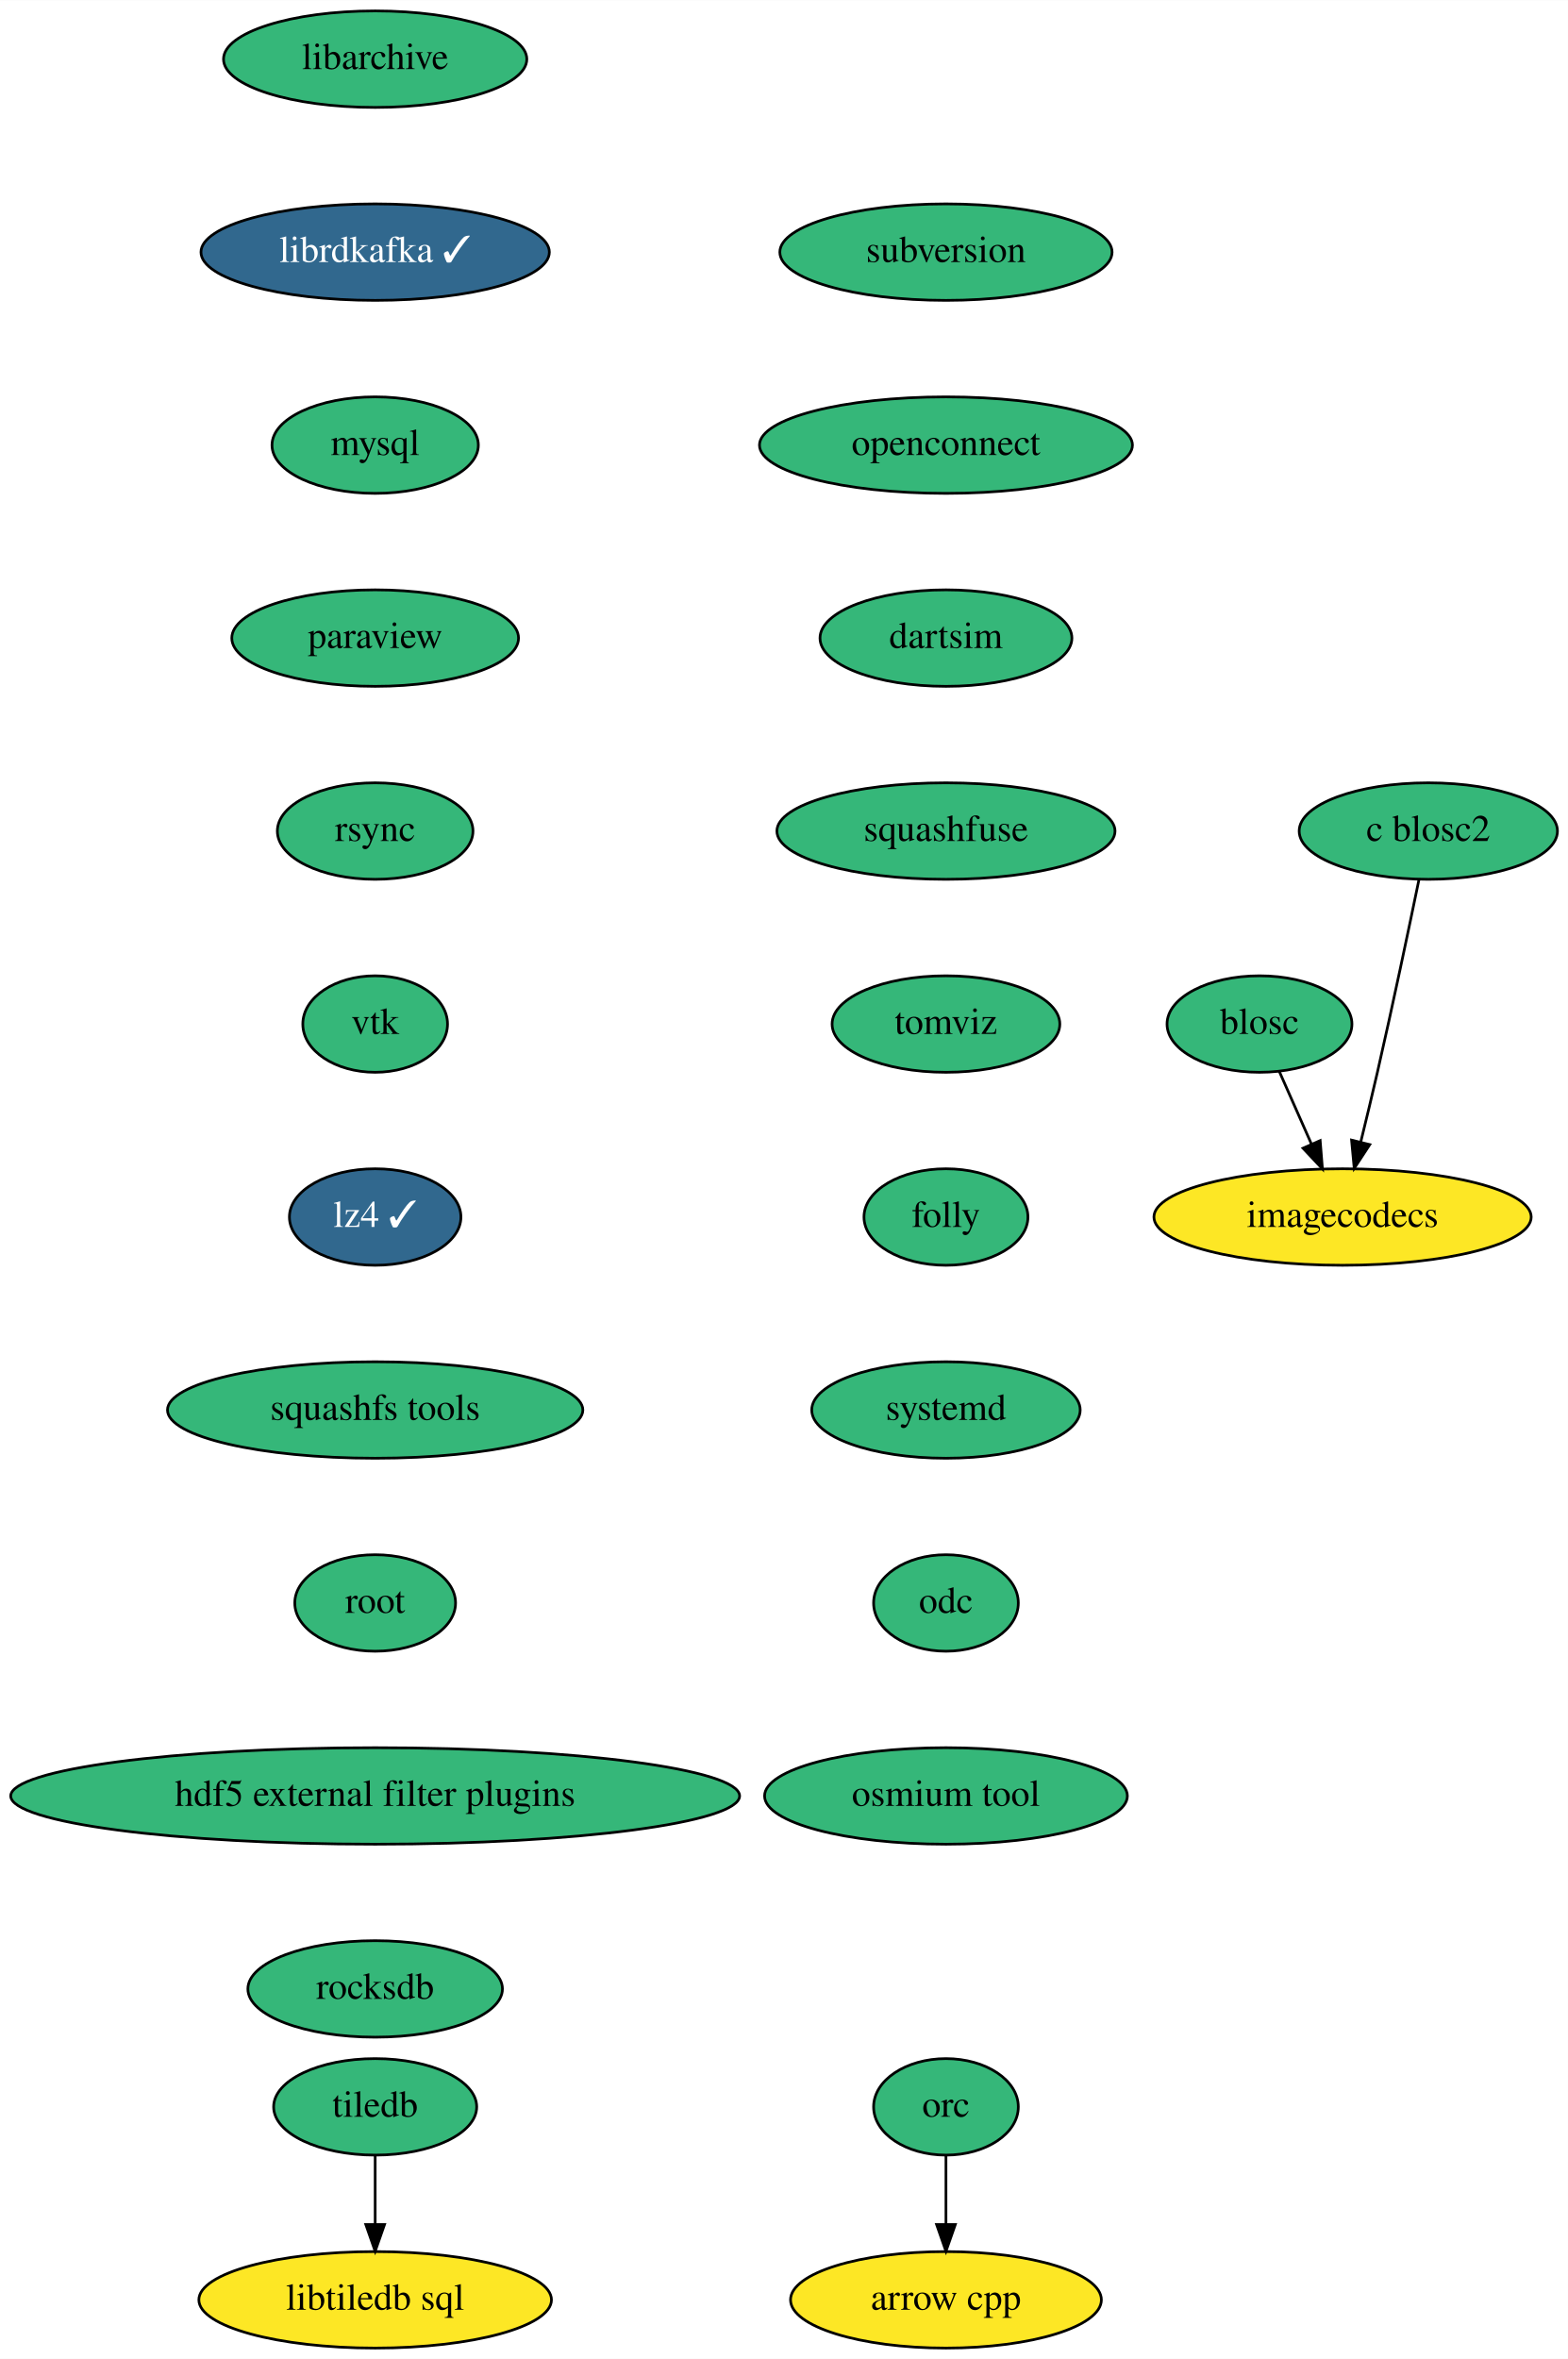
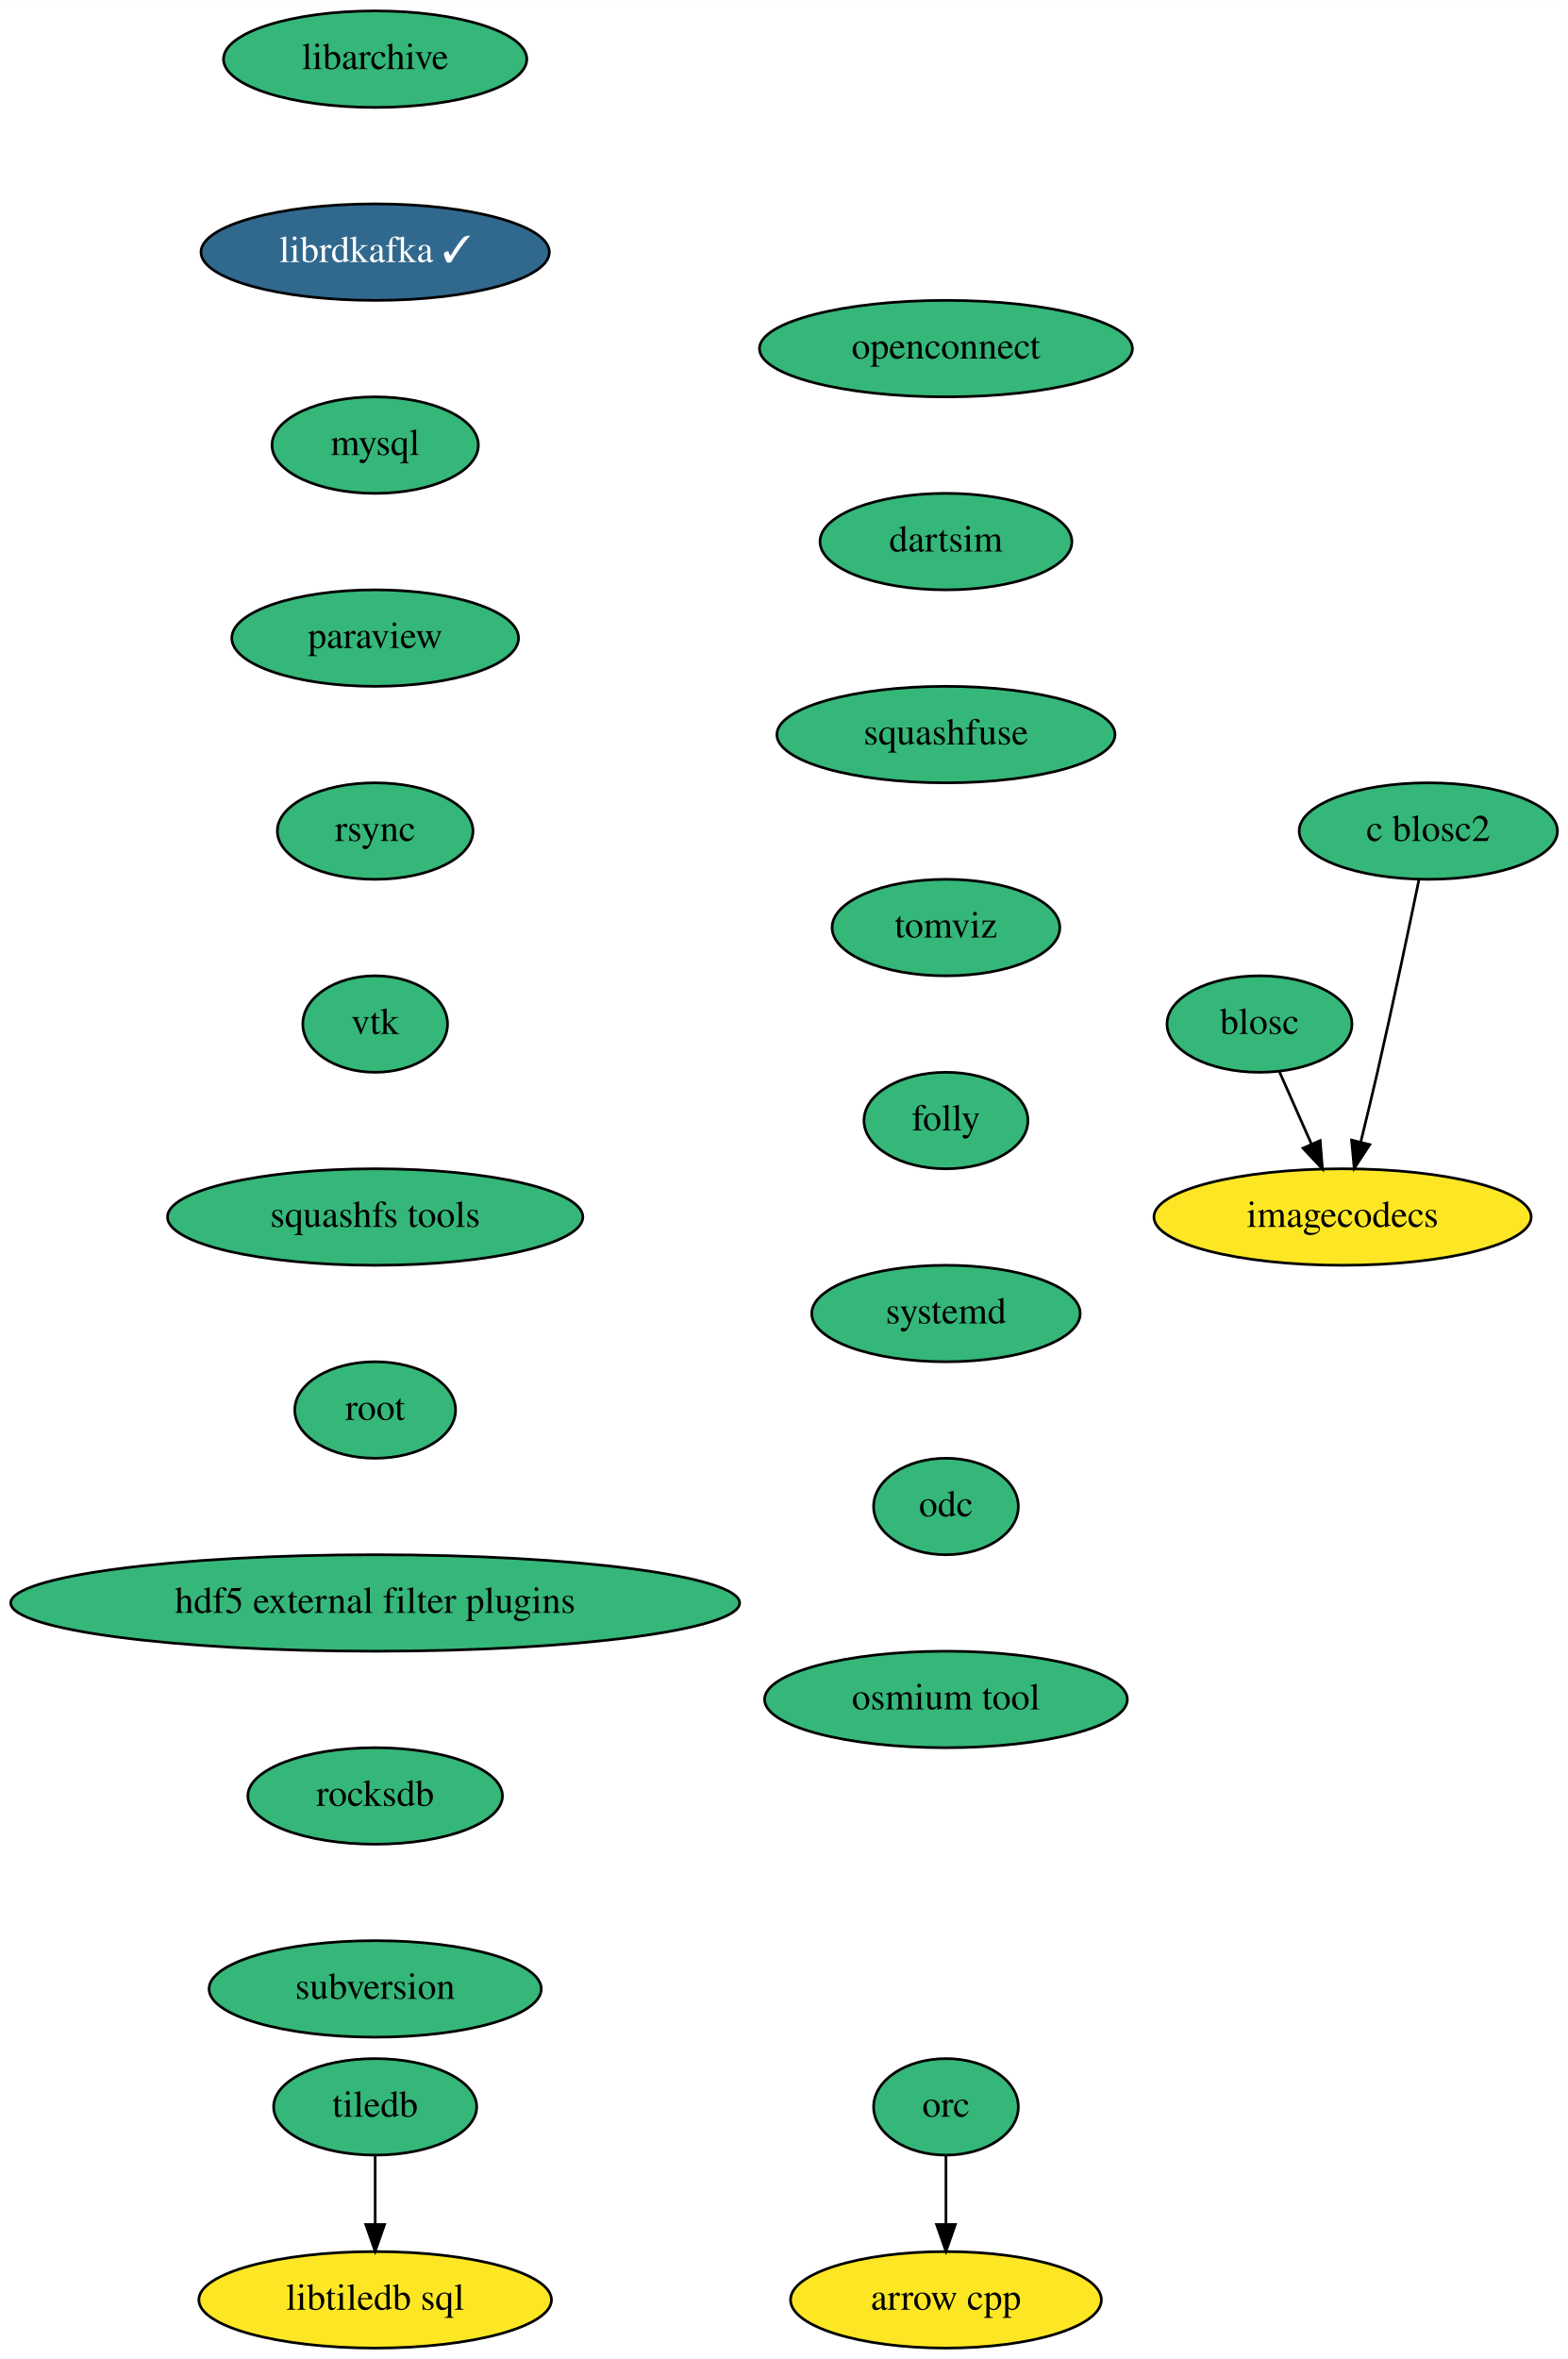
<svg xmlns="http://www.w3.org/2000/svg" xmlns:xlink="http://www.w3.org/1999/xlink" width="585pt" height="880pt" viewBox="0.00 0.00 585.10 880.00">
  <g id="graph0" class="graph" transform="scale(1 1) rotate(0) translate(4 876)">
    <polygon fill="white" stroke="transparent" points="-4,4 -4,-876 581.1,-876 581.1,4 -4,4" />
    <g id="node1" class="node">
      <g id="a_node1">
        <a xlink:href="https://github.com/conda-forge/arrow-cpp-feedstock" xlink:title="arrow cpp">
          <ellipse fill="#fde725" stroke="black" cx="349" cy="-18" rx="58" ry="18" />
          <text text-anchor="middle" x="349" y="-14.3" font-family="Times,serif" font-size="14.00">arrow cpp</text>
        </a>
      </g>
    </g>
    <g id="node2" class="node">
      <g id="a_node2">
        <a xlink:href="https://github.com/conda-forge/blosc-feedstock" xlink:title="blosc">
          <ellipse fill="#35b779" stroke="black" cx="466" cy="-494" rx="34.5" ry="18" />
          <text text-anchor="middle" x="466" y="-490.3" font-family="Times,serif" font-size="14.00">blosc</text>
        </a>
      </g>
    </g>
    <g id="node3" class="node">
      <g id="a_node3">
        <a xlink:href="https://github.com/conda-forge/imagecodecs-feedstock" xlink:title="imagecodecs">
          <ellipse fill="#fde725" stroke="black" cx="497" cy="-422" rx="70.39" ry="18" />
          <text text-anchor="middle" x="497" y="-418.3" font-family="Times,serif" font-size="14.00">imagecodecs</text>
        </a>
      </g>
    </g>
    <g id="edge1" class="edge">
      <path fill="none" stroke="black" d="M473.35,-476.41C476.92,-468.34 481.31,-458.43 485.33,-449.35" />
      <polygon fill="black" stroke="black" points="488.64,-450.52 489.49,-439.96 482.24,-447.68 488.64,-450.52" />
    </g>
    <g id="node4" class="node">
      <g id="a_node4">
        <a xlink:href="https://github.com/conda-forge/libarchive-feedstock" xlink:title="libarchive">
          <ellipse fill="#35b779" stroke="black" cx="136" cy="-854" rx="56.59" ry="18" />
          <text text-anchor="middle" x="136" y="-850.3" font-family="Times,serif" font-size="14.00">libarchive</text>
        </a>
      </g>
    </g>
    <g id="node5" class="node">
      <g id="a_node5">
        <a xlink:href="https://github.com/conda-forge/librdkafka-feedstock/pull/71" xlink:title="librdkafka ✓">
          <ellipse fill="#31688e" stroke="black" cx="136" cy="-782" rx="65" ry="18" />
          <text text-anchor="middle" x="136" y="-778.3" font-family="Times,serif" font-size="14.00" fill="white">librdkafka ✓</text>
        </a>
      </g>
    </g>
    <g id="node6" class="node">
      <g id="a_node6">
        <a xlink:href="https://github.com/conda-forge/mysql-feedstock" xlink:title="mysql">
          <ellipse fill="#35b779" stroke="black" cx="136" cy="-710" rx="38.5" ry="18" />
          <text text-anchor="middle" x="136" y="-706.3" font-family="Times,serif" font-size="14.00">mysql</text>
        </a>
      </g>
    </g>
    <g id="node7" class="node">
      <g id="a_node7">
        <a xlink:href="https://github.com/conda-forge/paraview-feedstock" xlink:title="paraview">
          <ellipse fill="#35b779" stroke="black" cx="136" cy="-638" rx="53.5" ry="18" />
          <text text-anchor="middle" x="136" y="-634.3" font-family="Times,serif" font-size="14.00">paraview</text>
        </a>
      </g>
    </g>
    <g id="node8" class="node">
      <g id="a_node8">
        <a xlink:href="https://github.com/conda-forge/rsync-feedstock" xlink:title="rsync">
          <ellipse fill="#35b779" stroke="black" cx="136" cy="-566" rx="36.5" ry="18" />
          <text text-anchor="middle" x="136" y="-562.3" font-family="Times,serif" font-size="14.00">rsync</text>
        </a>
      </g>
    </g>
    <g id="node9" class="node">
      <g id="a_node9">
        <a xlink:href="https://github.com/conda-forge/vtk-feedstock" xlink:title="vtk">
          <ellipse fill="#35b779" stroke="black" cx="136" cy="-494" rx="27" ry="18" />
          <text text-anchor="middle" x="136" y="-490.3" font-family="Times,serif" font-size="14.00">vtk</text>
        </a>
      </g>
    </g>
    <g id="node12" class="node">
      <g id="a_node12">
-         <a xlink:href="https://github.com/conda-forge/lz4-feedstock/pull/42" xlink:title="lz4 ✓">
-           <ellipse fill="#31688e" stroke="black" cx="136" cy="-422" rx="32" ry="18" />
-           <text text-anchor="middle" x="136" y="-418.3" font-family="Times,serif" font-size="14.00" fill="white">lz4 ✓</text>
+         <a xlink:href="https://github.com/conda-forge/squashfs-tools-feedstock" xlink:title="squashfs tools">
+           <ellipse fill="#35b779" stroke="black" cx="136" cy="-422" rx="77.5" ry="18" />
+           <text text-anchor="middle" x="136" y="-418.3" font-family="Times,serif" font-size="14.00">squashfs tools</text>
        </a>
      </g>
    </g>
    <g id="node10" class="node">
      <g id="a_node10">
        <a xlink:href="https://github.com/conda-forge/tiledb-feedstock" xlink:title="tiledb">
          <ellipse fill="#35b779" stroke="black" cx="136" cy="-90" rx="37.89" ry="18" />
          <text text-anchor="middle" x="136" y="-86.3" font-family="Times,serif" font-size="14.00">tiledb</text>
        </a>
      </g>
    </g>
    <g id="node11" class="node">
      <g id="a_node11">
        <a xlink:href="https://github.com/conda-forge/libtiledb-sql-feedstock" xlink:title="libtiledb sql">
          <ellipse fill="#fde725" stroke="black" cx="136" cy="-18" rx="65.79" ry="18" />
          <text text-anchor="middle" x="136" y="-14.3" font-family="Times,serif" font-size="14.00">libtiledb sql</text>
        </a>
      </g>
    </g>
    <g id="edge7" class="edge">
      <path fill="none" stroke="black" d="M136,-71.7C136,-63.98 136,-54.71 136,-46.11" />
      <polygon fill="black" stroke="black" points="139.5,-46.1 136,-36.1 132.5,-46.1 139.5,-46.1" />
    </g>
    <g id="node13" class="node">
      <g id="a_node13">
-         <a xlink:href="https://github.com/conda-forge/squashfs-tools-feedstock" xlink:title="squashfs tools">
-           <ellipse fill="#35b779" stroke="black" cx="136" cy="-350" rx="77.5" ry="18" />
-           <text text-anchor="middle" x="136" y="-346.3" font-family="Times,serif" font-size="14.00">squashfs tools</text>
+         <a xlink:href="https://github.com/conda-forge/root-feedstock" xlink:title="root">
+           <ellipse fill="#35b779" stroke="black" cx="136" cy="-350" rx="30" ry="18" />
+           <text text-anchor="middle" x="136" y="-346.3" font-family="Times,serif" font-size="14.00">root</text>
        </a>
      </g>
    </g>
    <g id="node14" class="node">
      <g id="a_node14">
-         <a xlink:href="https://github.com/conda-forge/root-feedstock" xlink:title="root">
-           <ellipse fill="#35b779" stroke="black" cx="136" cy="-278" rx="30" ry="18" />
-           <text text-anchor="middle" x="136" y="-274.3" font-family="Times,serif" font-size="14.00">root</text>
+         <a xlink:href="https://github.com/conda-forge/hdf5-external-filter-plugins-feedstock" xlink:title="hdf5 external filter plugins">
+           <ellipse fill="#35b779" stroke="black" cx="136" cy="-278" rx="136" ry="18" />
+           <text text-anchor="middle" x="136" y="-274.3" font-family="Times,serif" font-size="14.00">hdf5 external filter plugins</text>
+         </a>
+       </g>
+     </g>
+     <g id="node16" class="node">
+       <g id="a_node16">
+         <a xlink:href="https://github.com/conda-forge/rocksdb-feedstock" xlink:title="rocksdb">
+           <ellipse fill="#35b779" stroke="black" cx="136" cy="-206" rx="47.5" ry="18" />
+           <text text-anchor="middle" x="136" y="-202.3" font-family="Times,serif" font-size="14.00">rocksdb</text>
        </a>
      </g>
    </g>
    <g id="node15" class="node">
      <g id="a_node15">
-         <a xlink:href="https://github.com/conda-forge/hdf5-external-filter-plugins-feedstock" xlink:title="hdf5 external filter plugins">
-           <ellipse fill="#35b779" stroke="black" cx="136" cy="-206" rx="136" ry="18" />
-           <text text-anchor="middle" x="136" y="-202.3" font-family="Times,serif" font-size="14.00">hdf5 external filter plugins</text>
-         </a>
-       </g>
-     </g>
-     <g id="node17" class="node">
-       <g id="a_node17">
-         <a xlink:href="https://github.com/conda-forge/rocksdb-feedstock" xlink:title="rocksdb">
-           <ellipse fill="#35b779" stroke="black" cx="136" cy="-134" rx="47.5" ry="18" />
-           <text text-anchor="middle" x="136" y="-130.3" font-family="Times,serif" font-size="14.00">rocksdb</text>
-         </a>
-       </g>
-     </g>
-     <g id="node16" class="node">
-       <g id="a_node16">
        <a xlink:href="https://github.com/conda-forge/orc-feedstock" xlink:title="orc">
          <ellipse fill="#35b779" stroke="black" cx="349" cy="-90" rx="27" ry="18" />
          <text text-anchor="middle" x="349" y="-86.3" font-family="Times,serif" font-size="14.00">orc</text>
        </a>
      </g>
    </g>
-     <g id="edge12" class="edge">
+     <g id="edge11" class="edge">
      <path fill="none" stroke="black" d="M349,-71.7C349,-63.98 349,-54.71 349,-46.11" />
      <polygon fill="black" stroke="black" points="352.5,-46.1 349,-36.1 345.5,-46.1 352.5,-46.1" />
+     </g>
+     <g id="node17" class="node">
+       <g id="a_node17">
+         <a xlink:href="https://github.com/conda-forge/subversion-feedstock" xlink:title="subversion">
+           <ellipse fill="#35b779" stroke="black" cx="136" cy="-134" rx="61.99" ry="18" />
+           <text text-anchor="middle" x="136" y="-130.3" font-family="Times,serif" font-size="14.00">subversion</text>
+         </a>
+       </g>
    </g>
    <g id="node18" class="node">
      <g id="a_node18">
        <a xlink:href="https://github.com/conda-forge/c-blosc2-feedstock" xlink:title="c blosc2">
          <ellipse fill="#35b779" stroke="black" cx="529" cy="-566" rx="48.19" ry="18" />
          <text text-anchor="middle" x="529" y="-562.3" font-family="Times,serif" font-size="14.00">c blosc2</text>
        </a>
      </g>
    </g>
    <g id="edge14" class="edge">
      <path fill="none" stroke="black" d="M525.51,-547.9C521.81,-529.96 515.72,-500.95 510,-476 508.06,-467.56 505.85,-458.39 503.81,-450.09" />
      <polygon fill="black" stroke="black" points="507.15,-449.02 501.35,-440.15 500.36,-450.7 507.15,-449.02" />
    </g>
    <g id="node19" class="node">
      <g id="a_node19">
-         <a xlink:href="https://github.com/conda-forge/subversion-feedstock" xlink:title="subversion">
-           <ellipse fill="#35b779" stroke="black" cx="349" cy="-782" rx="61.99" ry="18" />
-           <text text-anchor="middle" x="349" y="-778.3" font-family="Times,serif" font-size="14.00">subversion</text>
+         <a xlink:href="https://github.com/conda-forge/openconnect-feedstock" xlink:title="openconnect">
+           <ellipse fill="#35b779" stroke="black" cx="349" cy="-746" rx="69.59" ry="18" />
+           <text text-anchor="middle" x="349" y="-742.3" font-family="Times,serif" font-size="14.00">openconnect</text>
        </a>
      </g>
    </g>
    <g id="node20" class="node">
      <g id="a_node20">
-         <a xlink:href="https://github.com/conda-forge/openconnect-feedstock" xlink:title="openconnect">
-           <ellipse fill="#35b779" stroke="black" cx="349" cy="-710" rx="69.59" ry="18" />
-           <text text-anchor="middle" x="349" y="-706.3" font-family="Times,serif" font-size="14.00">openconnect</text>
+         <a xlink:href="https://github.com/conda-forge/dartsim-feedstock" xlink:title="dartsim">
+           <ellipse fill="#35b779" stroke="black" cx="349" cy="-674" rx="47" ry="18" />
+           <text text-anchor="middle" x="349" y="-670.3" font-family="Times,serif" font-size="14.00">dartsim</text>
        </a>
      </g>
    </g>
    <g id="node21" class="node">
      <g id="a_node21">
-         <a xlink:href="https://github.com/conda-forge/dartsim-feedstock" xlink:title="dartsim">
-           <ellipse fill="#35b779" stroke="black" cx="349" cy="-638" rx="47" ry="18" />
-           <text text-anchor="middle" x="349" y="-634.3" font-family="Times,serif" font-size="14.00">dartsim</text>
+         <a xlink:href="https://github.com/conda-forge/squashfuse-feedstock" xlink:title="squashfuse">
+           <ellipse fill="#35b779" stroke="black" cx="349" cy="-602" rx="63.09" ry="18" />
+           <text text-anchor="middle" x="349" y="-598.3" font-family="Times,serif" font-size="14.00">squashfuse</text>
        </a>
      </g>
    </g>
    <g id="node22" class="node">
      <g id="a_node22">
-         <a xlink:href="https://github.com/conda-forge/squashfuse-feedstock" xlink:title="squashfuse">
-           <ellipse fill="#35b779" stroke="black" cx="349" cy="-566" rx="63.09" ry="18" />
-           <text text-anchor="middle" x="349" y="-562.3" font-family="Times,serif" font-size="14.00">squashfuse</text>
+         <a xlink:href="https://github.com/conda-forge/tomviz-feedstock" xlink:title="tomviz">
+           <ellipse fill="#35b779" stroke="black" cx="349" cy="-530" rx="42.49" ry="18" />
+           <text text-anchor="middle" x="349" y="-526.3" font-family="Times,serif" font-size="14.00">tomviz</text>
        </a>
      </g>
    </g>
    <g id="node23" class="node">
      <g id="a_node23">
-         <a xlink:href="https://github.com/conda-forge/tomviz-feedstock" xlink:title="tomviz">
-           <ellipse fill="#35b779" stroke="black" cx="349" cy="-494" rx="42.49" ry="18" />
-           <text text-anchor="middle" x="349" y="-490.3" font-family="Times,serif" font-size="14.00">tomviz</text>
+         <a xlink:href="https://github.com/conda-forge/folly-feedstock" xlink:title="folly">
+           <ellipse fill="#35b779" stroke="black" cx="349" cy="-458" rx="30.59" ry="18" />
+           <text text-anchor="middle" x="349" y="-454.3" font-family="Times,serif" font-size="14.00">folly</text>
        </a>
      </g>
    </g>
    <g id="node24" class="node">
      <g id="a_node24">
-         <a xlink:href="https://github.com/conda-forge/folly-feedstock" xlink:title="folly">
-           <ellipse fill="#35b779" stroke="black" cx="349" cy="-422" rx="30.59" ry="18" />
-           <text text-anchor="middle" x="349" y="-418.3" font-family="Times,serif" font-size="14.00">folly</text>
+         <a xlink:href="https://github.com/conda-forge/systemd-feedstock" xlink:title="systemd">
+           <ellipse fill="#35b779" stroke="black" cx="349" cy="-386" rx="50.09" ry="18" />
+           <text text-anchor="middle" x="349" y="-382.3" font-family="Times,serif" font-size="14.00">systemd</text>
        </a>
      </g>
    </g>
    <g id="node25" class="node">
      <g id="a_node25">
-         <a xlink:href="https://github.com/conda-forge/systemd-feedstock" xlink:title="systemd">
-           <ellipse fill="#35b779" stroke="black" cx="349" cy="-350" rx="50.09" ry="18" />
-           <text text-anchor="middle" x="349" y="-346.3" font-family="Times,serif" font-size="14.00">systemd</text>
+         <a xlink:href="https://github.com/conda-forge/odc-feedstock" xlink:title="odc">
+           <ellipse fill="#35b779" stroke="black" cx="349" cy="-314" rx="27" ry="18" />
+           <text text-anchor="middle" x="349" y="-310.3" font-family="Times,serif" font-size="14.00">odc</text>
        </a>
      </g>
    </g>
    <g id="node26" class="node">
      <g id="a_node26">
-         <a xlink:href="https://github.com/conda-forge/odc-feedstock" xlink:title="odc">
-           <ellipse fill="#35b779" stroke="black" cx="349" cy="-278" rx="27" ry="18" />
-           <text text-anchor="middle" x="349" y="-274.3" font-family="Times,serif" font-size="14.00">odc</text>
-         </a>
-       </g>
-     </g>
-     <g id="node27" class="node">
-       <g id="a_node27">
        <a xlink:href="https://github.com/conda-forge/osmium-tool-feedstock" xlink:title="osmium tool">
-           <ellipse fill="#35b779" stroke="black" cx="349" cy="-206" rx="67.69" ry="18" />
-           <text text-anchor="middle" x="349" y="-202.3" font-family="Times,serif" font-size="14.00">osmium tool</text>
+           <ellipse fill="#35b779" stroke="black" cx="349" cy="-242" rx="67.69" ry="18" />
+           <text text-anchor="middle" x="349" y="-238.3" font-family="Times,serif" font-size="14.00">osmium tool</text>
        </a>
      </g>
    </g>
  </g>
</svg>
